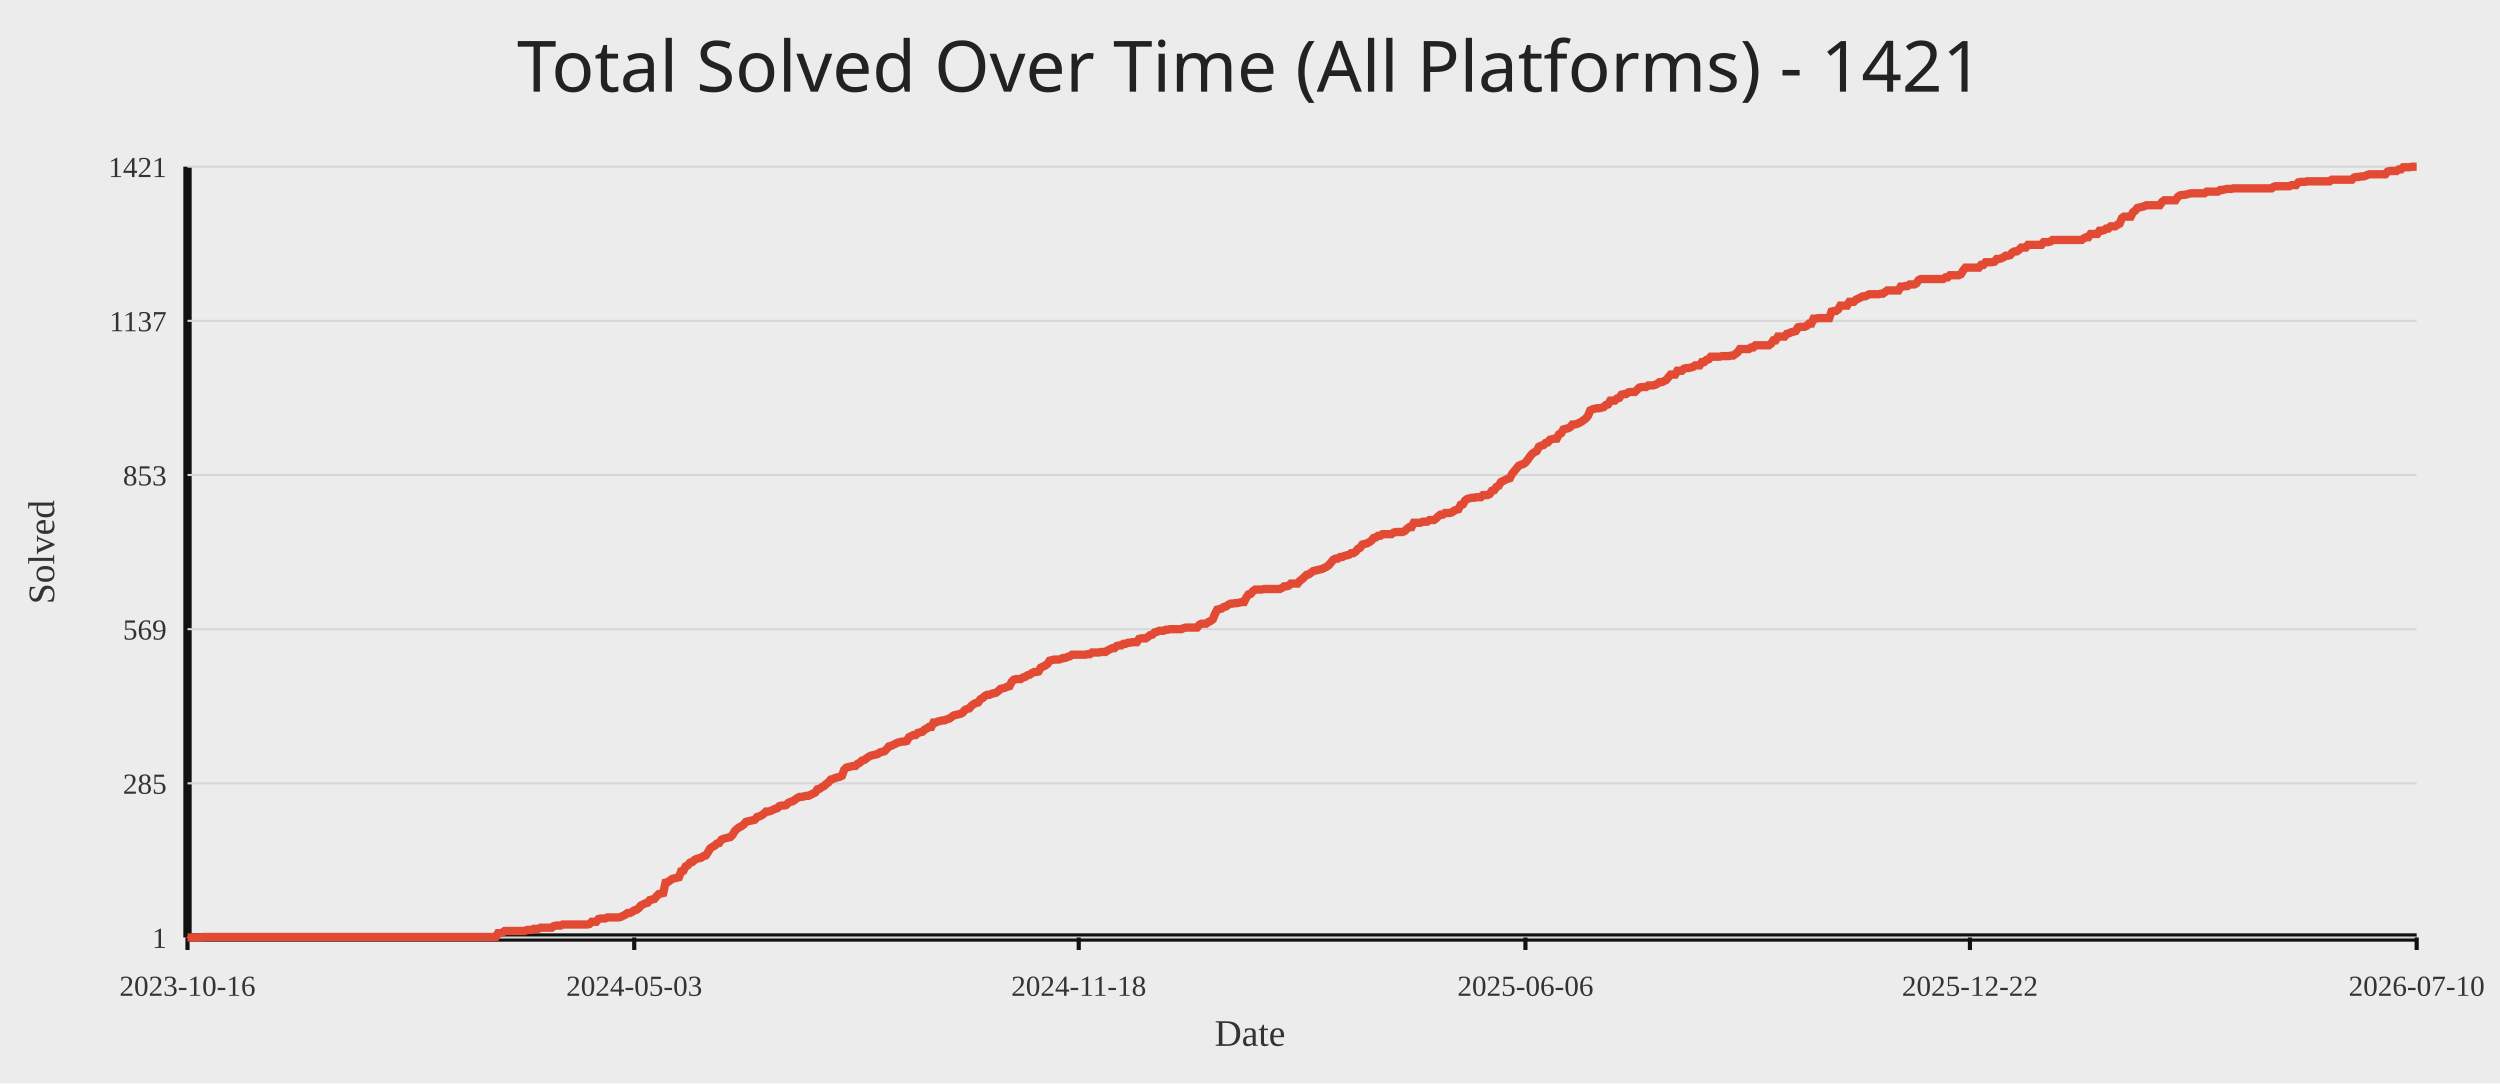
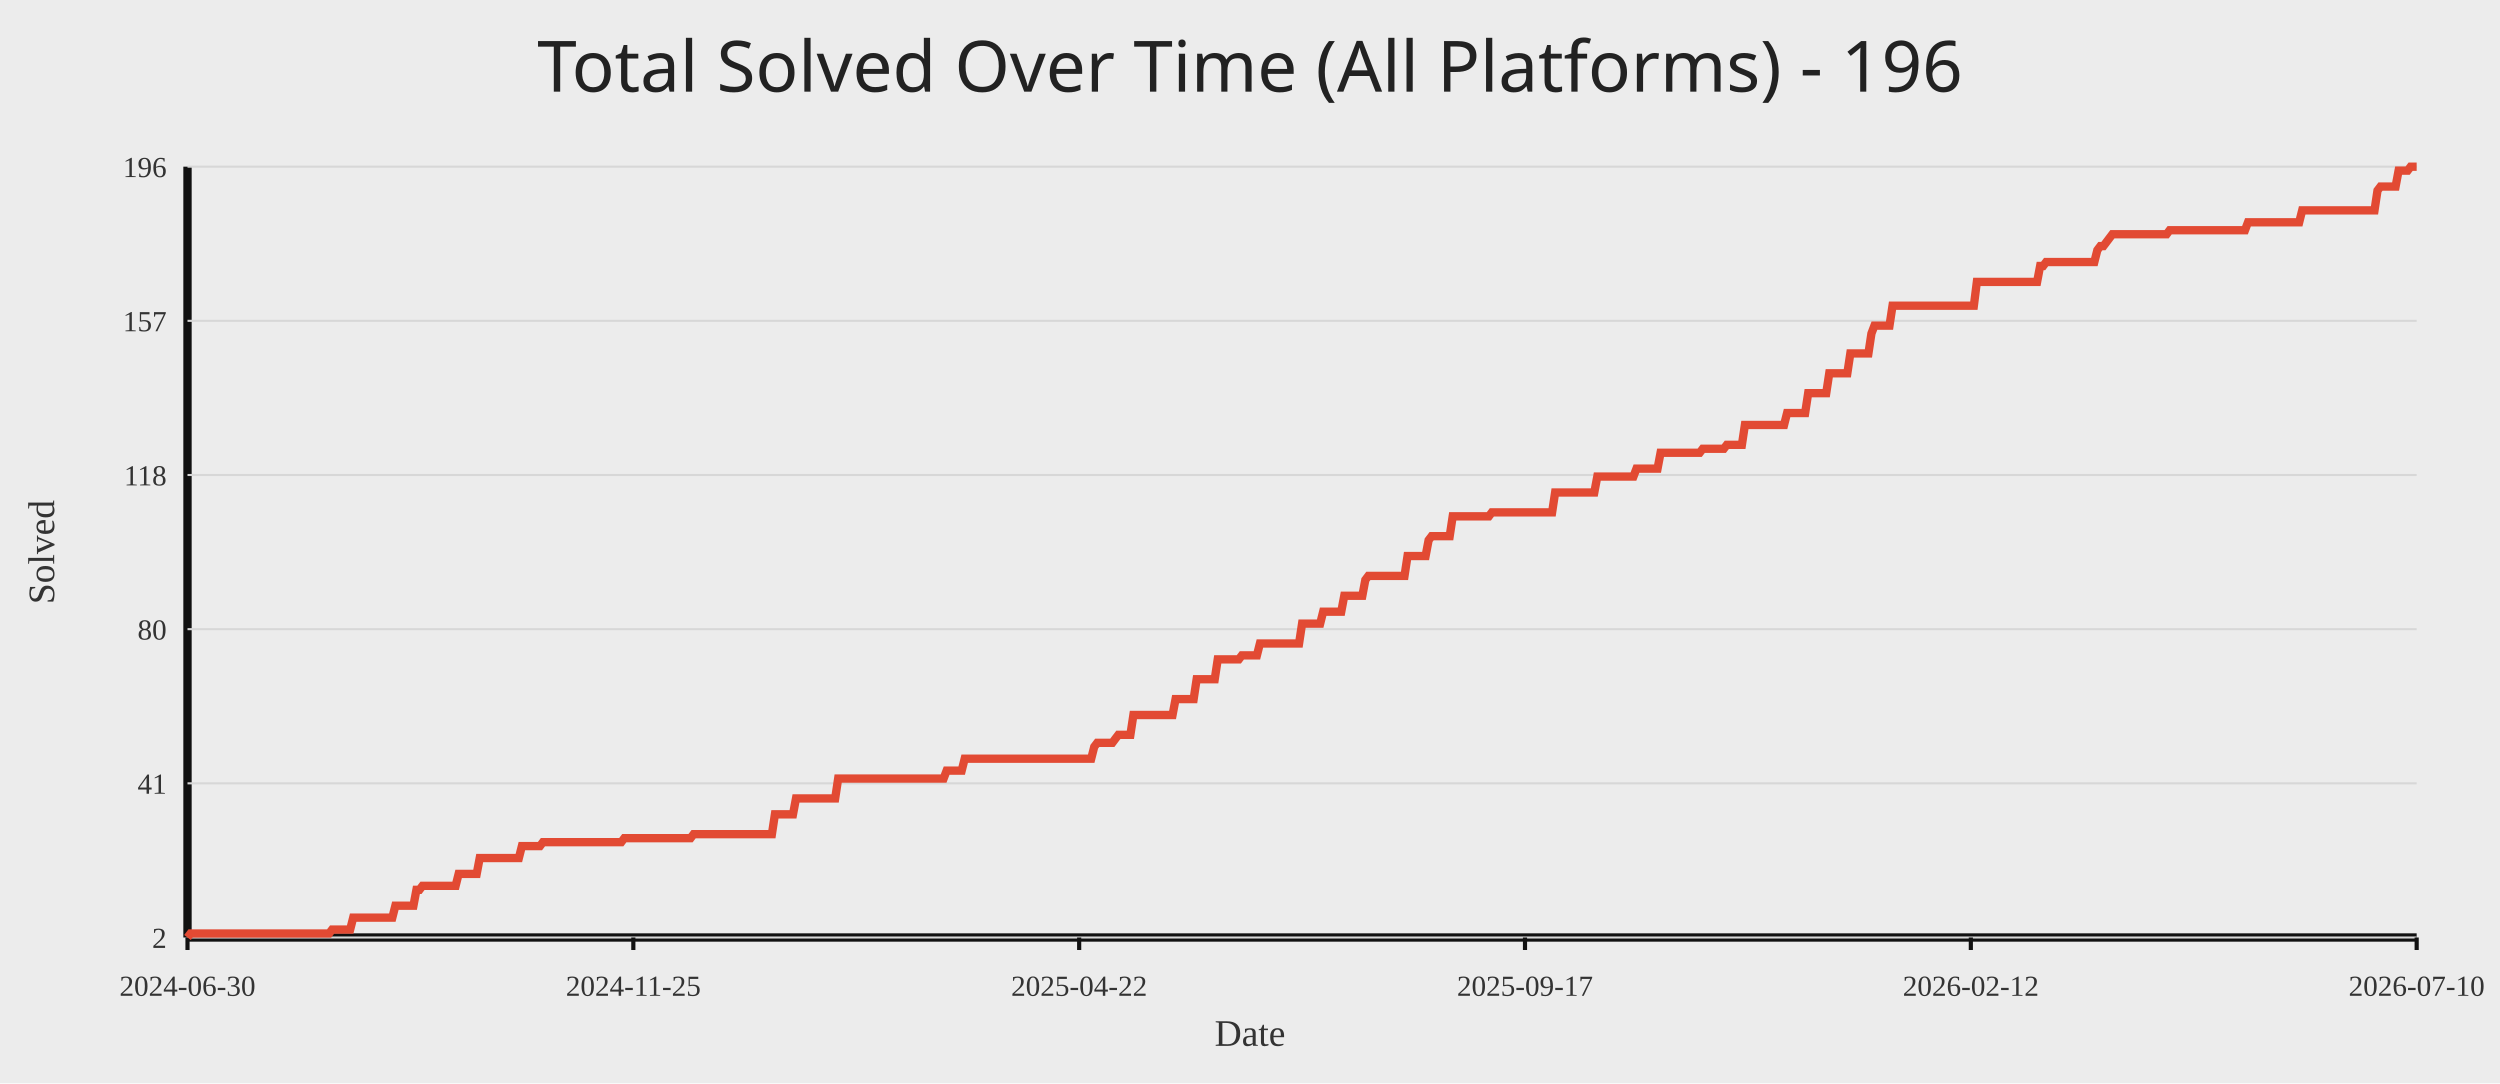
<svg xmlns="http://www.w3.org/2000/svg" width="1200" height="520">
  <rect width="100%" height="100%" fill="#ececec" />
-   <text x="50%" y="44" text-anchor="middle" fill="#222" font-size="34" font-family="Comic Sans MS, Segoe UI">Total Solved Over Time (All Platforms) - 1421</text>
+   <text x="50%" y="44" text-anchor="middle" fill="#222" font-size="34" font-family="Comic Sans MS, Segoe UI">Total Solved Over Time (All Platforms) - 196</text>
  <line x1="90" y1="450" x2="1160" y2="450" stroke="#111" stroke-width="4" />
  <line x1="90" y1="80" x2="90" y2="450" stroke="#111" stroke-width="4" />
  <line x1="90" y1="450.00" x2="1160" y2="450.00" stroke="#d7d7d7" stroke-width="1" />
-   <text x="80" y="455.00" text-anchor="end" fill="#333" font-size="14">1</text>
+   <text x="80" y="455.00" text-anchor="end" fill="#333" font-size="14">2</text>
  <line x1="90" y1="376.00" x2="1160" y2="376.00" stroke="#d7d7d7" stroke-width="1" />
-   <text x="80" y="381.00" text-anchor="end" fill="#333" font-size="14">285</text>
+   <text x="80" y="381.00" text-anchor="end" fill="#333" font-size="14">41</text>
  <line x1="90" y1="302.00" x2="1160" y2="302.00" stroke="#d7d7d7" stroke-width="1" />
-   <text x="80" y="307.00" text-anchor="end" fill="#333" font-size="14">569</text>
+   <text x="80" y="307.00" text-anchor="end" fill="#333" font-size="14">80</text>
  <line x1="90" y1="228.00" x2="1160" y2="228.00" stroke="#d7d7d7" stroke-width="1" />
-   <text x="80" y="233.00" text-anchor="end" fill="#333" font-size="14">853</text>
+   <text x="80" y="233.00" text-anchor="end" fill="#333" font-size="14">118</text>
  <line x1="90" y1="154.00" x2="1160" y2="154.00" stroke="#d7d7d7" stroke-width="1" />
-   <text x="80" y="159.00" text-anchor="end" fill="#333" font-size="14">1137</text>
+   <text x="80" y="159.00" text-anchor="end" fill="#333" font-size="14">157</text>
  <line x1="90" y1="80.00" x2="1160" y2="80.00" stroke="#d7d7d7" stroke-width="1" />
-   <text x="80" y="85.00" text-anchor="end" fill="#333" font-size="14">1421</text>
+   <text x="80" y="85.00" text-anchor="end" fill="#333" font-size="14">196</text>
  <line x1="90.00" y1="450" x2="90.00" y2="456" stroke="#111" stroke-width="2" />
-   <text x="90.00" y="478" text-anchor="middle" fill="#333" font-size="14">2023-10-16</text>
-   <line x1="304.43" y1="450" x2="304.43" y2="456" stroke="#111" stroke-width="2" />
-   <text x="304.43" y="478" text-anchor="middle" fill="#333" font-size="14">2024-05-03</text>
-   <line x1="517.79" y1="450" x2="517.79" y2="456" stroke="#111" stroke-width="2" />
-   <text x="517.79" y="478" text-anchor="middle" fill="#333" font-size="14">2024-11-18</text>
-   <line x1="732.21" y1="450" x2="732.21" y2="456" stroke="#111" stroke-width="2" />
-   <text x="732.21" y="478" text-anchor="middle" fill="#333" font-size="14">2025-06-06</text>
-   <line x1="945.57" y1="450" x2="945.57" y2="456" stroke="#111" stroke-width="2" />
-   <text x="945.57" y="478" text-anchor="middle" fill="#333" font-size="14">2025-12-22</text>
+   <text x="90.00" y="478" text-anchor="middle" fill="#333" font-size="14">2024-06-30</text>
+   <line x1="304.00" y1="450" x2="304.00" y2="456" stroke="#111" stroke-width="2" />
+   <text x="304.00" y="478" text-anchor="middle" fill="#333" font-size="14">2024-11-25</text>
+   <line x1="518.00" y1="450" x2="518.00" y2="456" stroke="#111" stroke-width="2" />
+   <text x="518.00" y="478" text-anchor="middle" fill="#333" font-size="14">2025-04-22</text>
+   <line x1="732.00" y1="450" x2="732.00" y2="456" stroke="#111" stroke-width="2" />
+   <text x="732.00" y="478" text-anchor="middle" fill="#333" font-size="14">2025-09-17</text>
+   <line x1="946.00" y1="450" x2="946.00" y2="456" stroke="#111" stroke-width="2" />
+   <text x="946.00" y="478" text-anchor="middle" fill="#333" font-size="14">2026-02-12</text>
  <line x1="1160.00" y1="450" x2="1160.00" y2="456" stroke="#111" stroke-width="2" />
  <text x="1160.00" y="478" text-anchor="middle" fill="#333" font-size="14">2026-07-10</text>
-   <polyline fill="none" stroke="#e24a33" stroke-width="4" points="90.00,450.00 91.07,450.00 92.14,450.00 93.22,450.00 94.29,450.00 95.36,450.00 96.43,450.00 97.51,449.74 98.58,449.74 99.65,449.74 100.72,449.74 101.79,449.74 102.87,449.74 103.94,449.74 105.01,449.74 106.08,449.74 107.15,449.74 108.23,449.74 109.30,449.74 110.37,449.74 111.44,449.74 112.52,449.74 113.59,449.74 114.66,449.74 115.73,449.74 116.80,449.74 117.88,449.74 118.95,449.74 120.02,449.74 121.09,449.74 122.16,449.74 123.24,449.74 124.31,449.74 125.38,449.74 126.45,449.74 127.53,449.74 128.60,449.74 129.67,449.74 130.74,449.74 131.81,449.74 132.89,449.74 133.96,449.74 135.03,449.74 136.10,449.74 137.17,449.74 138.25,449.74 139.32,449.74 140.39,449.74 141.46,449.74 142.54,449.74 143.61,449.74 144.68,449.74 145.75,449.74 146.82,449.74 147.90,449.74 148.97,449.74 150.04,449.74 151.11,449.74 152.18,449.74 153.26,449.74 154.33,449.74 155.40,449.74 156.47,449.74 157.55,449.74 158.62,449.74 159.69,449.74 160.76,449.74 161.83,449.74 162.91,449.74 163.98,449.74 165.05,449.74 166.12,449.74 167.19,449.74 168.27,449.74 169.34,449.74 170.41,449.74 171.48,449.74 172.56,449.74 173.63,449.74 174.70,449.74 175.77,449.74 176.84,449.74 177.92,449.74 178.99,449.74 180.06,449.74 181.13,449.74 182.20,449.74 183.28,449.74 184.35,449.74 185.42,449.74 186.49,449.74 187.57,449.74 188.64,449.74 189.71,449.74 190.78,449.74 191.85,449.74 192.93,449.74 194.00,449.74 195.07,449.74 196.14,449.74 197.21,449.74 198.29,449.74 199.36,449.74 200.43,449.74 201.50,449.74 202.58,449.74 203.65,449.74 204.72,449.74 205.79,449.74 206.86,449.74 207.94,449.74 209.01,449.74 210.08,449.74 211.15,449.74 212.22,449.74 213.30,449.74 214.37,449.74 215.44,449.74 216.51,449.74 217.59,449.74 218.66,449.74 219.73,449.74 220.80,449.74 221.87,449.74 222.95,449.74 224.02,449.74 225.09,449.74 226.16,449.74 227.23,449.74 228.31,449.74 229.38,449.74 230.45,449.74 231.52,449.74 232.60,449.74 233.67,449.74 234.74,449.74 235.81,449.74 236.88,449.74 237.96,449.74 239.03,447.92 240.10,447.92 241.17,447.65 242.24,446.87 243.32,446.87 244.39,446.87 245.46,446.87 246.53,446.87 247.61,446.87 248.68,446.87 249.75,446.87 250.82,446.87 251.89,446.87 252.97,446.35 254.04,446.35 255.11,446.35 256.18,445.83 257.25,445.83 258.33,445.83 259.40,445.31 260.47,445.31 261.54,445.31 262.62,445.31 263.69,445.31 264.76,445.31 265.83,444.53 266.90,444.27 267.98,444.27 269.05,444.27 270.12,443.75 271.19,443.75 272.26,443.75 273.34,443.75 274.41,443.75 275.48,443.75 276.55,443.75 277.63,443.75 278.70,443.75 279.77,443.75 280.84,443.75 281.91,443.75 282.99,443.49 284.06,442.44 285.13,442.44 286.20,442.44 287.27,441.14 288.35,440.88 289.42,440.88 290.49,440.88 291.56,440.36 292.64,440.36 293.71,440.36 294.78,440.36 295.85,440.36 296.92,440.36 298.00,440.10 299.07,439.58 300.14,439.06 301.21,438.27 302.28,438.27 303.36,437.75 304.43,436.97 305.50,436.71 306.57,435.93 307.65,434.63 308.72,434.11 309.79,433.58 310.86,433.32 311.93,432.02 313.01,431.76 314.08,431.50 315.15,430.20 316.22,429.15 317.29,428.89 318.37,428.63 319.44,423.68 320.51,423.42 321.58,422.64 322.66,421.86 323.73,421.60 324.80,421.34 325.87,421.08 326.94,418.21 328.02,417.95 329.09,415.87 330.16,415.35 331.23,414.04 332.30,413.78 333.38,412.74 334.45,412.22 335.52,411.96 336.59,411.70 337.67,410.92 338.74,410.65 339.81,409.09 340.88,407.27 341.95,406.49 343.03,405.96 344.10,404.92 345.17,404.66 346.24,403.10 347.31,402.58 348.39,402.32 349.46,402.06 350.53,401.80 351.60,400.75 352.68,398.93 353.75,397.89 354.82,397.11 355.89,396.58 356.96,395.80 358.04,394.50 359.11,394.24 360.18,393.98 361.25,393.72 362.32,393.46 363.40,392.15 364.47,391.89 365.54,391.37 366.61,390.59 367.69,389.55 368.76,389.55 369.83,389.29 370.90,388.77 371.97,388.25 373.05,387.99 374.12,386.94 375.19,386.68 376.26,386.68 377.33,386.42 378.41,385.38 379.48,384.86 380.55,384.60 381.62,383.82 382.70,383.04 383.77,382.51 384.84,382.51 385.91,382.25 386.98,381.99 388.06,381.99 389.13,381.47 390.20,380.95 391.27,380.43 392.34,378.87 393.42,378.61 394.49,377.82 395.56,377.30 396.63,376.26 397.71,375.48 398.78,374.18 399.85,373.92 400.92,373.39 401.99,373.13 403.07,372.87 404.14,372.35 405.21,369.49 406.28,368.44 407.35,368.18 408.43,367.92 409.50,367.66 410.57,367.66 411.64,366.62 412.72,366.10 413.79,365.06 414.86,364.80 415.93,364.01 417.00,363.23 418.08,362.71 419.15,362.45 420.22,362.19 421.29,361.93 422.36,361.15 423.44,360.89 424.51,360.63 425.58,359.58 426.65,358.28 427.73,358.02 428.80,357.50 429.87,356.98 430.94,356.46 432.01,356.20 433.09,355.94 434.16,355.94 435.23,355.68 436.30,353.85 437.37,353.33 438.45,352.81 439.52,352.81 440.59,351.77 441.66,351.51 442.74,351.25 443.81,350.20 444.88,349.68 445.95,348.90 447.02,348.90 448.10,346.82 449.17,346.82 450.24,346.30 451.31,346.04 452.38,345.77 453.46,345.77 454.53,345.25 455.60,344.99 456.67,344.21 457.75,343.43 458.82,343.17 459.89,342.91 460.96,342.65 462.03,342.13 463.11,340.82 464.18,340.30 465.25,340.04 466.32,338.74 467.39,337.96 468.47,337.44 469.54,337.18 470.61,335.61 471.68,335.09 472.76,334.05 473.83,333.53 474.90,333.53 475.97,333.01 477.04,332.75 478.12,332.49 479.19,331.70 480.26,330.66 481.33,330.40 482.40,330.14 483.48,329.62 484.55,329.36 485.62,327.27 486.69,326.23 487.77,325.97 488.84,325.97 489.91,325.97 490.98,325.19 492.05,324.93 493.13,324.15 494.20,323.89 495.27,323.11 496.34,322.58 497.41,322.58 498.49,322.32 499.56,320.50 500.63,319.98 501.70,319.46 502.78,318.68 503.85,317.11 504.92,316.85 505.99,316.59 507.06,316.59 508.14,316.59 509.21,316.33 510.28,315.81 511.35,315.81 512.42,315.29 513.50,315.03 514.57,314.25 515.64,314.25 516.71,314.25 517.79,314.25 518.86,314.25 519.93,314.25 521.00,314.25 522.07,313.99 523.15,313.99 524.22,313.20 525.29,313.20 526.36,313.20 527.43,313.20 528.51,312.94 529.58,312.94 530.65,312.94 531.72,312.16 532.80,311.64 533.87,311.12 534.94,311.12 536.01,310.08 537.08,309.82 538.16,309.82 539.23,309.04 540.30,309.04 541.37,308.51 542.44,308.51 543.52,308.25 544.59,308.25 545.66,308.25 546.73,306.69 547.81,306.43 548.88,306.43 549.95,306.43 551.02,305.65 552.09,304.87 553.17,304.61 554.24,303.56 555.31,303.30 556.38,302.78 557.45,302.78 558.53,302.78 559.60,302.26 560.67,302.26 561.74,302.00 562.82,302.00 563.89,302.00 564.96,302.00 566.03,302.00 567.10,302.00 568.18,301.48 569.25,301.22 570.32,301.22 571.39,301.22 572.46,301.22 573.54,301.22 574.61,301.22 575.68,299.92 576.75,299.39 577.83,299.39 578.90,299.39 579.97,298.61 581.04,298.09 582.11,297.31 583.19,294.70 584.26,292.62 585.33,292.36 586.40,292.10 587.47,291.32 588.55,291.06 589.62,290.27 590.69,289.75 591.76,289.75 592.84,289.49 593.91,289.49 594.98,289.23 596.05,288.97 597.12,288.97 598.20,286.89 599.27,285.32 600.34,285.06 601.41,283.76 602.48,282.98 603.56,282.98 604.63,282.98 605.70,282.98 606.77,282.72 607.85,282.72 608.92,282.72 609.99,282.72 611.06,282.72 612.13,282.72 613.21,282.72 614.28,282.72 615.35,282.20 616.42,281.42 617.49,281.42 618.57,281.15 619.64,280.11 620.71,280.11 621.78,280.11 622.86,280.11 623.93,278.81 625.00,278.03 626.07,276.99 627.14,275.94 628.22,275.68 629.29,274.90 630.36,274.12 631.43,273.86 632.51,273.60 633.58,273.34 634.65,273.08 635.72,272.56 636.79,272.04 637.87,271.25 638.94,269.95 640.01,268.65 641.08,268.13 642.15,268.13 643.23,267.35 644.30,267.35 645.37,266.82 646.44,266.56 647.52,266.30 648.59,265.52 649.66,265.52 650.73,264.74 651.80,263.44 652.88,262.92 653.95,261.35 655.02,261.09 656.09,260.83 657.16,260.31 658.24,259.53 659.31,258.23 660.38,257.96 661.45,257.18 662.53,257.18 663.60,256.40 664.67,256.40 665.74,256.40 666.81,256.40 667.89,256.40 668.96,255.62 670.03,255.36 671.10,255.36 672.17,255.36 673.25,255.36 674.32,254.84 675.39,253.80 676.46,253.01 677.54,253.01 678.61,250.93 679.68,250.93 680.75,250.93 681.82,250.93 682.90,250.41 683.97,250.41 685.04,250.41 686.11,249.63 687.18,249.63 688.26,249.63 689.33,248.85 690.40,247.80 691.47,247.02 692.55,247.02 693.62,246.24 694.69,246.24 695.76,246.24 696.83,245.98 697.91,245.20 698.98,244.68 700.05,244.42 701.12,242.33 702.19,242.07 703.27,240.25 704.34,239.46 705.41,239.20 706.48,238.94 707.56,238.94 708.63,238.68 709.70,238.68 710.77,238.68 711.84,237.64 712.92,237.64 713.99,237.64 715.06,237.12 716.13,235.56 717.20,235.30 718.28,233.73 719.35,233.21 720.42,231.39 721.49,230.87 722.57,230.35 723.64,229.82 724.71,229.56 725.78,227.48 726.85,226.18 727.93,224.87 729.00,223.57 730.07,223.05 731.14,222.79 732.21,222.01 733.29,220.70 734.36,219.14 735.43,217.84 736.50,217.06 737.58,216.54 738.65,214.45 739.72,213.93 740.79,213.67 741.86,212.63 742.94,212.37 744.01,211.06 745.08,210.80 746.15,210.54 747.22,210.54 748.30,208.46 749.37,207.94 750.44,206.11 751.51,205.85 752.59,205.59 753.66,205.07 754.73,203.77 755.80,203.77 756.87,203.51 757.95,202.99 759.02,202.46 760.09,201.68 761.16,200.90 762.23,199.60 763.31,196.99 764.38,196.47 765.45,196.21 766.52,195.95 767.60,195.95 768.67,195.69 769.74,195.43 770.81,194.39 771.88,194.13 772.96,192.30 774.03,192.30 775.10,192.30 776.17,191.26 777.24,191.00 778.32,189.44 779.39,189.18 780.46,189.18 781.53,188.39 782.61,188.13 783.68,188.13 784.75,188.13 785.82,187.09 786.89,186.05 787.97,185.79 789.04,185.79 790.11,185.79 791.18,185.01 792.25,185.01 793.33,185.01 794.40,184.75 795.47,184.23 796.54,183.44 797.62,183.44 798.69,182.92 799.76,182.40 800.83,181.10 801.90,179.80 802.98,179.80 804.05,179.80 805.12,177.97 806.19,177.97 807.26,177.97 808.34,176.93 809.41,176.67 810.48,176.67 811.55,176.41 812.63,176.15 813.70,175.37 814.77,175.37 815.84,175.37 816.91,173.80 817.99,173.80 819.06,172.76 820.13,172.50 821.20,171.20 822.27,171.20 823.35,171.20 824.42,171.20 825.49,171.20 826.56,170.94 827.64,170.94 828.71,170.94 829.78,170.94 830.85,170.68 831.92,170.68 833.00,169.89 834.07,169.11 835.14,167.55 836.21,167.55 837.28,167.55 838.36,167.55 839.43,167.55 840.50,166.77 841.57,166.77 842.65,165.73 843.72,165.73 844.79,165.73 845.86,165.73 846.93,165.73 848.01,165.73 849.08,165.73 850.15,164.94 851.22,163.38 852.29,163.38 853.37,161.56 854.44,161.56 855.51,161.56 856.58,161.56 857.66,160.25 858.73,159.99 859.80,159.47 860.87,159.21 861.94,158.95 863.02,157.13 864.09,156.87 865.16,156.87 866.23,156.87 867.30,156.35 868.38,155.30 869.45,155.30 870.52,152.96 871.59,152.96 872.67,152.70 873.74,152.70 874.81,152.70 875.88,152.70 876.95,152.70 878.03,152.70 879.10,149.57 880.17,149.31 881.24,149.31 882.31,148.53 883.39,146.70 884.46,146.70 885.53,146.70 886.60,146.70 887.68,144.88 888.75,144.88 889.82,144.88 890.89,143.84 891.96,143.32 893.04,142.80 894.11,142.27 895.18,142.27 896.25,141.75 897.32,141.23 898.40,141.23 899.47,141.23 900.54,141.23 901.61,141.23 902.69,140.97 903.76,140.97 904.83,140.19 905.90,139.41 906.97,139.41 908.05,139.41 909.12,139.41 910.19,139.41 911.26,139.41 912.33,137.58 913.41,137.58 914.48,137.32 915.55,137.32 916.62,136.54 917.70,136.54 918.77,136.54 919.84,136.02 920.91,134.46 921.98,133.94 923.06,133.94 924.13,133.94 925.20,133.94 926.27,133.94 927.34,133.94 928.42,133.94 929.49,133.94 930.56,133.94 931.63,133.94 932.71,133.94 933.78,133.15 934.85,133.15 935.92,132.11 936.99,132.11 938.07,132.11 939.14,132.11 940.21,132.11 941.28,131.59 942.35,129.77 943.43,128.46 944.50,128.46 945.57,128.46 946.64,128.46 947.72,128.46 948.79,128.46 949.86,128.46 950.93,127.16 952.00,127.16 953.08,125.86 954.15,125.86 955.22,125.86 956.29,125.86 957.36,125.60 958.44,124.30 959.51,124.30 960.58,124.04 961.65,123.51 962.73,122.73 963.80,122.73 964.87,122.47 965.94,121.17 967.01,120.65 968.09,120.65 969.16,119.87 970.23,118.82 971.30,118.82 972.37,118.82 973.45,117.52 974.52,117.52 975.59,117.52 976.66,117.52 977.74,117.52 978.81,117.52 979.88,117.52 980.95,116.22 982.02,116.22 983.10,116.22 984.17,115.96 985.24,115.18 986.31,115.18 987.38,115.18 988.46,115.18 989.53,115.18 990.60,115.18 991.67,115.18 992.75,115.18 993.82,115.18 994.89,115.18 995.96,115.18 997.03,115.18 998.11,115.18 999.18,115.18 1000.25,114.39 1001.32,113.87 1002.39,113.87 1003.47,112.31 1004.54,112.31 1005.61,112.31 1006.68,112.31 1007.76,110.75 1008.83,110.75 1009.90,110.49 1010.97,109.70 1012.04,109.70 1013.12,108.66 1014.19,108.66 1015.26,108.66 1016.33,107.88 1017.40,107.36 1018.48,104.75 1019.55,103.97 1020.62,103.97 1021.69,103.97 1022.77,103.97 1023.84,101.89 1024.91,101.11 1025.98,99.80 1027.05,99.54 1028.13,99.28 1029.20,99.02 1030.27,98.50 1031.34,98.50 1032.41,98.50 1033.49,98.50 1034.56,98.50 1035.63,98.50 1036.70,98.50 1037.78,96.94 1038.85,96.15 1039.92,96.15 1040.99,96.15 1042.06,96.15 1043.14,96.15 1044.21,96.15 1045.28,94.59 1046.35,93.81 1047.42,93.55 1048.50,93.55 1049.57,93.29 1050.64,93.03 1051.71,92.77 1052.79,92.77 1053.86,92.77 1054.93,92.77 1056.00,92.77 1057.07,92.77 1058.15,92.77 1059.22,91.99 1060.29,91.99 1061.36,91.99 1062.43,91.99 1063.51,91.99 1064.58,91.99 1065.65,91.20 1066.72,91.20 1067.80,90.94 1068.87,90.68 1069.94,90.68 1071.01,90.68 1072.08,90.42 1073.16,90.42 1074.23,90.42 1075.30,90.42 1076.37,90.42 1077.44,90.42 1078.52,90.42 1079.59,90.42 1080.66,90.42 1081.73,90.42 1082.81,90.42 1083.88,90.42 1084.95,90.42 1086.02,90.42 1087.09,90.42 1088.17,90.42 1089.24,90.42 1090.31,90.42 1091.38,89.64 1092.45,89.38 1093.53,89.38 1094.60,89.38 1095.67,89.38 1096.74,89.38 1097.82,89.38 1098.89,89.38 1099.96,88.86 1101.03,88.86 1102.10,88.86 1103.18,87.56 1104.25,87.30 1105.32,87.30 1106.39,87.30 1107.46,87.04 1108.54,87.04 1109.61,87.04 1110.68,87.04 1111.75,87.04 1112.83,87.04 1113.90,87.04 1114.97,87.04 1116.04,87.04 1117.11,87.04 1118.19,87.04 1119.26,86.25 1120.33,86.25 1121.40,86.25 1122.47,86.25 1123.55,86.25 1124.62,86.25 1125.69,86.25 1126.76,86.25 1127.84,86.25 1128.91,86.25 1129.98,85.21 1131.05,84.95 1132.12,84.95 1133.20,84.69 1134.27,84.69 1135.34,84.43 1136.41,83.91 1137.48,83.65 1138.56,83.65 1139.63,83.65 1140.70,83.65 1141.77,83.65 1142.85,83.65 1143.92,83.65 1144.99,83.65 1146.06,82.35 1147.13,82.08 1148.21,82.08 1149.28,82.08 1150.35,82.08 1151.42,81.30 1152.49,81.30 1153.57,80.26 1154.64,80.26 1155.71,80.26 1156.78,80.26 1157.86,80.00 1158.93,80.00 1160.00,80.00" />
+   <polyline fill="none" stroke="#e24a33" stroke-width="4" points="90.00,450.00 91.45,448.09 92.89,448.09 94.34,448.09 95.78,448.09 97.23,448.09 98.68,448.09 100.12,448.09 101.57,448.09 103.01,448.09 104.46,448.09 105.91,448.09 107.35,448.09 108.80,448.09 110.24,448.09 111.69,448.09 113.14,448.09 114.58,448.09 116.03,448.09 117.47,448.09 118.92,448.09 120.36,448.09 121.81,448.09 123.26,448.09 124.70,448.09 126.15,448.09 127.59,448.09 129.04,448.09 130.49,448.09 131.93,448.09 133.38,448.09 134.82,448.09 136.27,448.09 137.72,448.09 139.16,448.09 140.61,448.09 142.05,448.09 143.50,448.09 144.95,448.09 146.39,448.09 147.84,448.09 149.28,448.09 150.73,448.09 152.18,448.09 153.62,448.09 155.07,448.09 156.51,448.09 157.96,448.09 159.41,446.19 160.85,446.19 162.30,446.19 163.74,446.19 165.19,446.19 166.64,446.19 168.08,446.19 169.53,440.46 170.97,440.46 172.42,440.46 173.86,440.46 175.31,440.46 176.76,440.46 178.20,440.46 179.65,440.46 181.09,440.46 182.54,440.46 183.99,440.46 185.43,440.46 186.88,440.46 188.32,440.46 189.77,434.74 191.22,434.74 192.66,434.74 194.11,434.74 195.55,434.74 197.00,434.74 198.45,434.74 199.89,427.11 201.34,427.11 202.78,425.21 204.23,425.21 205.68,425.21 207.12,425.21 208.57,425.21 210.01,425.21 211.46,425.21 212.91,425.21 214.35,425.21 215.80,425.21 217.24,425.21 218.69,425.21 220.14,419.48 221.58,419.48 223.03,419.48 224.47,419.48 225.92,419.48 227.36,419.48 228.81,419.48 230.26,411.86 231.70,411.86 233.15,411.86 234.59,411.86 236.04,411.86 237.49,411.86 238.93,411.86 240.38,411.86 241.82,411.86 243.27,411.86 244.72,411.86 246.16,411.86 247.61,411.86 249.05,411.86 250.50,406.13 251.95,406.13 253.39,406.13 254.84,406.13 256.28,406.13 257.73,406.13 259.18,406.13 260.62,404.23 262.07,404.23 263.51,404.23 264.96,404.23 266.41,404.23 267.85,404.23 269.30,404.23 270.74,404.23 272.19,404.23 273.64,404.23 275.08,404.23 276.53,404.23 277.97,404.23 279.42,404.23 280.86,404.23 282.31,404.23 283.76,404.23 285.20,404.23 286.65,404.23 288.09,404.23 289.54,404.23 290.99,404.23 292.43,404.23 293.88,404.23 295.32,404.23 296.77,404.23 298.22,404.23 299.66,402.32 301.11,402.32 302.55,402.32 304.00,402.32 305.45,402.32 306.89,402.32 308.34,402.32 309.78,402.32 311.23,402.32 312.68,402.32 314.12,402.32 315.57,402.32 317.01,402.32 318.46,402.32 319.91,402.32 321.35,402.32 322.80,402.32 324.24,402.32 325.69,402.32 327.14,402.32 328.58,402.32 330.03,402.32 331.47,402.32 332.92,400.41 334.36,400.41 335.81,400.41 337.26,400.41 338.70,400.41 340.15,400.41 341.59,400.41 343.04,400.41 344.49,400.41 345.93,400.41 347.38,400.41 348.82,400.41 350.27,400.41 351.72,400.41 353.16,400.41 354.61,400.41 356.05,400.41 357.50,400.41 358.95,400.41 360.39,400.41 361.84,400.41 363.28,400.41 364.73,400.41 366.18,400.41 367.62,400.41 369.07,400.41 370.51,400.41 371.96,390.88 373.41,390.88 374.85,390.88 376.30,390.88 377.74,390.88 379.19,390.88 380.64,390.88 382.08,383.25 383.53,383.25 384.97,383.25 386.42,383.25 387.86,383.25 389.31,383.25 390.76,383.25 392.20,383.25 393.65,383.25 395.09,383.25 396.54,383.25 397.99,383.25 399.43,383.25 400.88,383.25 402.32,373.71 403.77,373.71 405.22,373.71 406.66,373.71 408.11,373.71 409.55,373.71 411.00,373.71 412.45,373.71 413.89,373.71 415.34,373.71 416.78,373.71 418.23,373.71 419.68,373.71 421.12,373.71 422.57,373.71 424.01,373.71 425.46,373.71 426.91,373.71 428.35,373.71 429.80,373.71 431.24,373.71 432.69,373.71 434.14,373.71 435.58,373.71 437.03,373.71 438.47,373.71 439.92,373.71 441.36,373.71 442.81,373.71 444.26,373.71 445.70,373.71 447.15,373.71 448.59,373.71 450.04,373.71 451.49,373.71 452.93,373.71 454.38,369.90 455.82,369.90 457.27,369.90 458.72,369.90 460.16,369.90 461.61,369.90 463.05,364.18 464.50,364.18 465.95,364.18 467.39,364.18 468.84,364.18 470.28,364.18 471.73,364.18 473.18,364.18 474.62,364.18 476.07,364.18 477.51,364.18 478.96,364.18 480.41,364.18 481.85,364.18 483.30,364.18 484.74,364.18 486.19,364.18 487.64,364.18 489.08,364.18 490.53,364.18 491.97,364.18 493.42,364.18 494.86,364.18 496.31,364.18 497.76,364.18 499.20,364.18 500.65,364.18 502.09,364.18 503.54,364.18 504.99,364.18 506.43,364.18 507.88,364.18 509.32,364.18 510.77,364.18 512.22,364.18 513.66,364.18 515.11,364.18 516.55,364.18 518.00,364.18 519.45,364.18 520.89,364.18 522.34,364.18 523.78,364.18 525.23,358.45 526.68,356.55 528.12,356.55 529.57,356.55 531.01,356.55 532.46,356.55 533.91,356.55 535.35,354.64 536.80,352.73 538.24,352.73 539.69,352.73 541.14,352.73 542.58,352.73 544.03,343.20 545.47,343.20 546.92,343.20 548.36,343.20 549.81,343.20 551.26,343.20 552.70,343.20 554.15,343.20 555.59,343.20 557.04,343.20 558.49,343.20 559.93,343.20 561.38,343.20 562.82,343.20 564.27,335.57 565.72,335.57 567.16,335.57 568.61,335.57 570.05,335.57 571.50,335.57 572.95,335.57 574.39,326.03 575.84,326.03 577.28,326.03 578.73,326.03 580.18,326.03 581.62,326.03 583.07,326.03 584.51,316.49 585.96,316.49 587.41,316.49 588.85,316.49 590.30,316.49 591.74,316.49 593.19,316.49 594.64,316.49 596.08,314.59 597.53,314.59 598.97,314.59 600.42,314.59 601.86,314.59 603.31,314.59 604.76,308.87 606.20,308.87 607.65,308.87 609.09,308.87 610.54,308.87 611.99,308.87 613.43,308.87 614.88,308.87 616.32,308.87 617.77,308.87 619.22,308.87 620.66,308.87 622.11,308.87 623.55,308.87 625.00,299.33 626.45,299.33 627.89,299.33 629.34,299.33 630.78,299.33 632.23,299.33 633.68,299.33 635.12,293.61 636.57,293.61 638.01,293.61 639.46,293.61 640.91,293.61 642.35,293.61 643.80,293.61 645.24,285.98 646.69,285.98 648.14,285.98 649.58,285.98 651.03,285.98 652.47,285.98 653.92,285.98 655.36,278.35 656.81,276.44 658.26,276.44 659.70,276.44 661.15,276.44 662.59,276.44 664.04,276.44 665.49,276.44 666.93,276.44 668.38,276.44 669.82,276.44 671.27,276.44 672.72,276.44 674.16,276.44 675.61,266.91 677.05,266.91 678.50,266.91 679.95,266.91 681.39,266.91 682.84,266.91 684.28,266.91 685.73,259.28 687.18,257.37 688.62,257.37 690.07,257.37 691.51,257.37 692.96,257.37 694.41,257.37 695.85,257.37 697.30,247.84 698.74,247.84 700.19,247.84 701.64,247.84 703.08,247.84 704.53,247.84 705.97,247.84 707.42,247.84 708.86,247.84 710.31,247.84 711.76,247.84 713.20,247.84 714.65,247.84 716.09,245.93 717.54,245.93 718.99,245.93 720.43,245.93 721.88,245.93 723.32,245.93 724.77,245.93 726.22,245.93 727.66,245.93 729.11,245.93 730.55,245.93 732.00,245.93 733.45,245.93 734.89,245.93 736.34,245.93 737.78,245.93 739.23,245.93 740.68,245.93 742.12,245.93 743.57,245.93 745.01,245.93 746.46,236.39 747.91,236.39 749.35,236.39 750.80,236.39 752.24,236.39 753.69,236.39 755.14,236.39 756.58,236.39 758.03,236.39 759.47,236.39 760.92,236.39 762.36,236.39 763.81,236.39 765.26,236.39 766.70,228.76 768.15,228.76 769.59,228.76 771.04,228.76 772.49,228.76 773.93,228.76 775.38,228.76 776.82,228.76 778.27,228.76 779.72,228.76 781.16,228.76 782.61,228.76 784.05,228.76 785.50,224.95 786.95,224.95 788.39,224.95 789.84,224.95 791.28,224.95 792.73,224.95 794.18,224.95 795.62,224.95 797.07,217.32 798.51,217.32 799.96,217.32 801.41,217.32 802.85,217.32 804.30,217.32 805.74,217.32 807.19,217.32 808.64,217.32 810.08,217.32 811.53,217.32 812.97,217.32 814.42,217.32 815.86,217.32 817.31,215.41 818.76,215.41 820.20,215.41 821.65,215.41 823.09,215.41 824.54,215.41 825.99,215.41 827.43,215.41 828.88,213.51 830.32,213.51 831.77,213.51 833.22,213.51 834.66,213.51 836.11,213.51 837.55,203.97 839.00,203.97 840.45,203.97 841.89,203.97 843.34,203.97 844.78,203.97 846.23,203.97 847.68,203.97 849.12,203.97 850.57,203.97 852.01,203.97 853.46,203.97 854.91,203.97 856.35,203.97 857.80,198.25 859.24,198.25 860.69,198.25 862.14,198.25 863.58,198.25 865.03,198.25 866.47,198.25 867.92,188.71 869.36,188.71 870.81,188.71 872.26,188.71 873.70,188.71 875.15,188.71 876.59,188.71 878.04,179.18 879.49,179.18 880.93,179.18 882.38,179.18 883.82,179.18 885.27,179.18 886.72,179.18 888.16,169.64 889.61,169.64 891.05,169.64 892.50,169.64 893.95,169.64 895.39,169.64 896.84,169.64 898.28,160.10 899.73,156.29 901.18,156.29 902.62,156.29 904.07,156.29 905.51,156.29 906.96,156.29 908.41,146.75 909.85,146.75 911.30,146.75 912.74,146.75 914.19,146.75 915.64,146.75 917.08,146.75 918.53,146.75 919.97,146.75 921.42,146.75 922.86,146.75 924.31,146.75 925.76,146.75 927.20,146.75 928.65,146.75 930.09,146.75 931.54,146.75 932.99,146.75 934.43,146.75 935.88,146.75 937.32,146.75 938.77,146.75 940.22,146.75 941.66,146.75 943.11,146.75 944.55,146.75 946.00,146.75 947.45,146.75 948.89,135.31 950.34,135.31 951.78,135.31 953.23,135.31 954.68,135.31 956.12,135.31 957.57,135.31 959.01,135.31 960.46,135.31 961.91,135.31 963.35,135.31 964.80,135.31 966.24,135.31 967.69,135.31 969.14,135.31 970.58,135.31 972.03,135.31 973.47,135.31 974.92,135.31 976.36,135.31 977.81,135.31 979.26,127.68 980.70,127.68 982.15,125.77 983.59,125.77 985.04,125.77 986.49,125.77 987.93,125.77 989.38,125.77 990.82,125.77 992.27,125.77 993.72,125.77 995.16,125.77 996.61,125.77 998.05,125.77 999.50,125.77 1000.95,125.77 1002.39,125.77 1003.84,125.77 1005.28,125.77 1006.73,120.05 1008.18,118.14 1009.62,118.14 1011.07,116.24 1012.51,114.33 1013.96,112.42 1015.41,112.42 1016.85,112.42 1018.30,112.42 1019.74,112.42 1021.19,112.42 1022.64,112.42 1024.08,112.42 1025.53,112.42 1026.97,112.42 1028.42,112.42 1029.86,112.42 1031.31,112.42 1032.76,112.42 1034.20,112.42 1035.65,112.42 1037.09,112.42 1038.54,112.42 1039.99,112.42 1041.43,110.52 1042.88,110.52 1044.32,110.52 1045.77,110.52 1047.22,110.52 1048.66,110.52 1050.11,110.52 1051.55,110.52 1053.00,110.52 1054.45,110.52 1055.89,110.52 1057.34,110.52 1058.78,110.52 1060.23,110.52 1061.68,110.52 1063.12,110.52 1064.57,110.52 1066.01,110.52 1067.46,110.52 1068.91,110.52 1070.35,110.52 1071.80,110.52 1073.24,110.52 1074.69,110.52 1076.14,110.52 1077.58,110.52 1079.03,106.70 1080.47,106.70 1081.92,106.70 1083.36,106.70 1084.81,106.70 1086.26,106.70 1087.70,106.70 1089.15,106.70 1090.59,106.70 1092.04,106.70 1093.49,106.70 1094.93,106.70 1096.38,106.70 1097.82,106.70 1099.27,106.70 1100.72,106.70 1102.16,106.70 1103.61,106.70 1105.05,100.98 1106.50,100.98 1107.95,100.98 1109.39,100.98 1110.84,100.98 1112.28,100.98 1113.73,100.98 1115.18,100.98 1116.62,100.98 1118.07,100.98 1119.51,100.98 1120.96,100.98 1122.41,100.98 1123.85,100.98 1125.30,100.98 1126.74,100.98 1128.19,100.98 1129.64,100.98 1131.08,100.98 1132.53,100.98 1133.97,100.98 1135.42,100.98 1136.86,100.98 1138.31,100.98 1139.76,100.98 1141.20,91.44 1142.65,89.54 1144.09,89.54 1145.54,89.54 1146.99,89.54 1148.43,89.54 1149.88,89.54 1151.32,81.91 1152.77,81.91 1154.22,81.91 1155.66,81.91 1157.11,80.00 1158.55,80.00 1160.00,80.00" />
  <text x="50%" y="502" text-anchor="middle" fill="#333" font-size="18">Date</text>
  <text x="26" y="265.00" transform="rotate(-90 26 265.00)" text-anchor="middle" fill="#333" font-size="18">Solved</text>
</svg>
